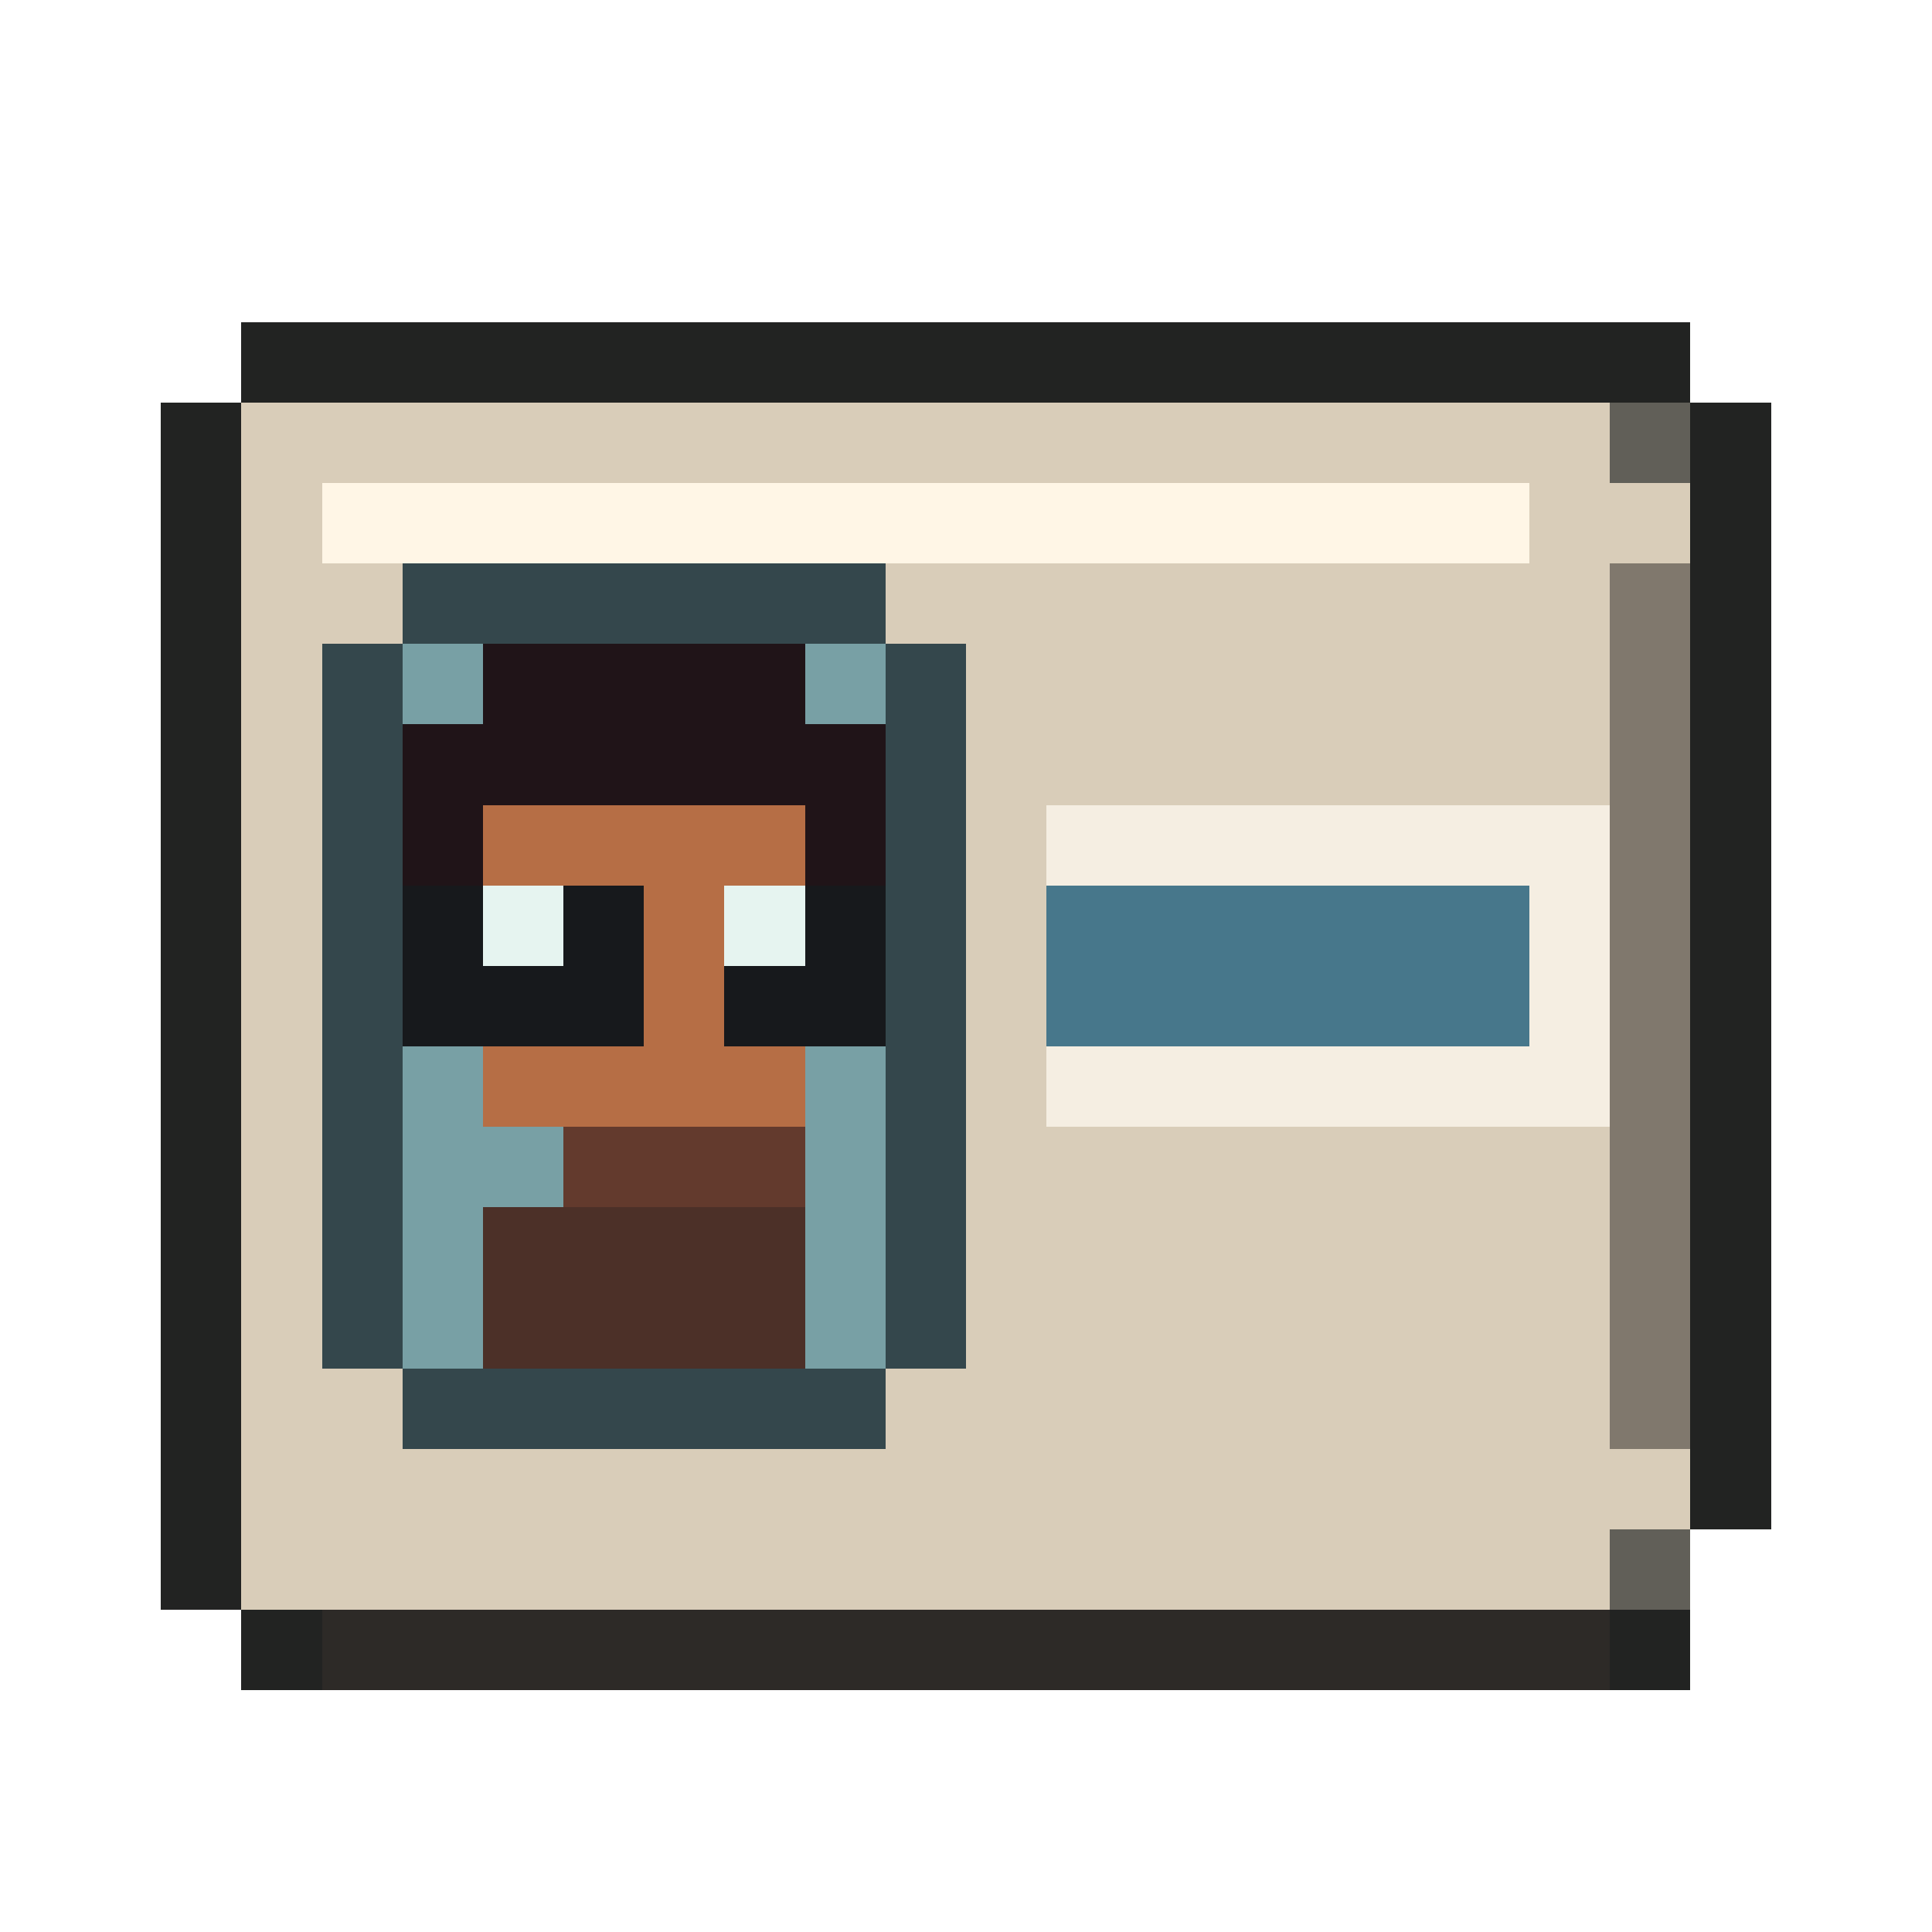
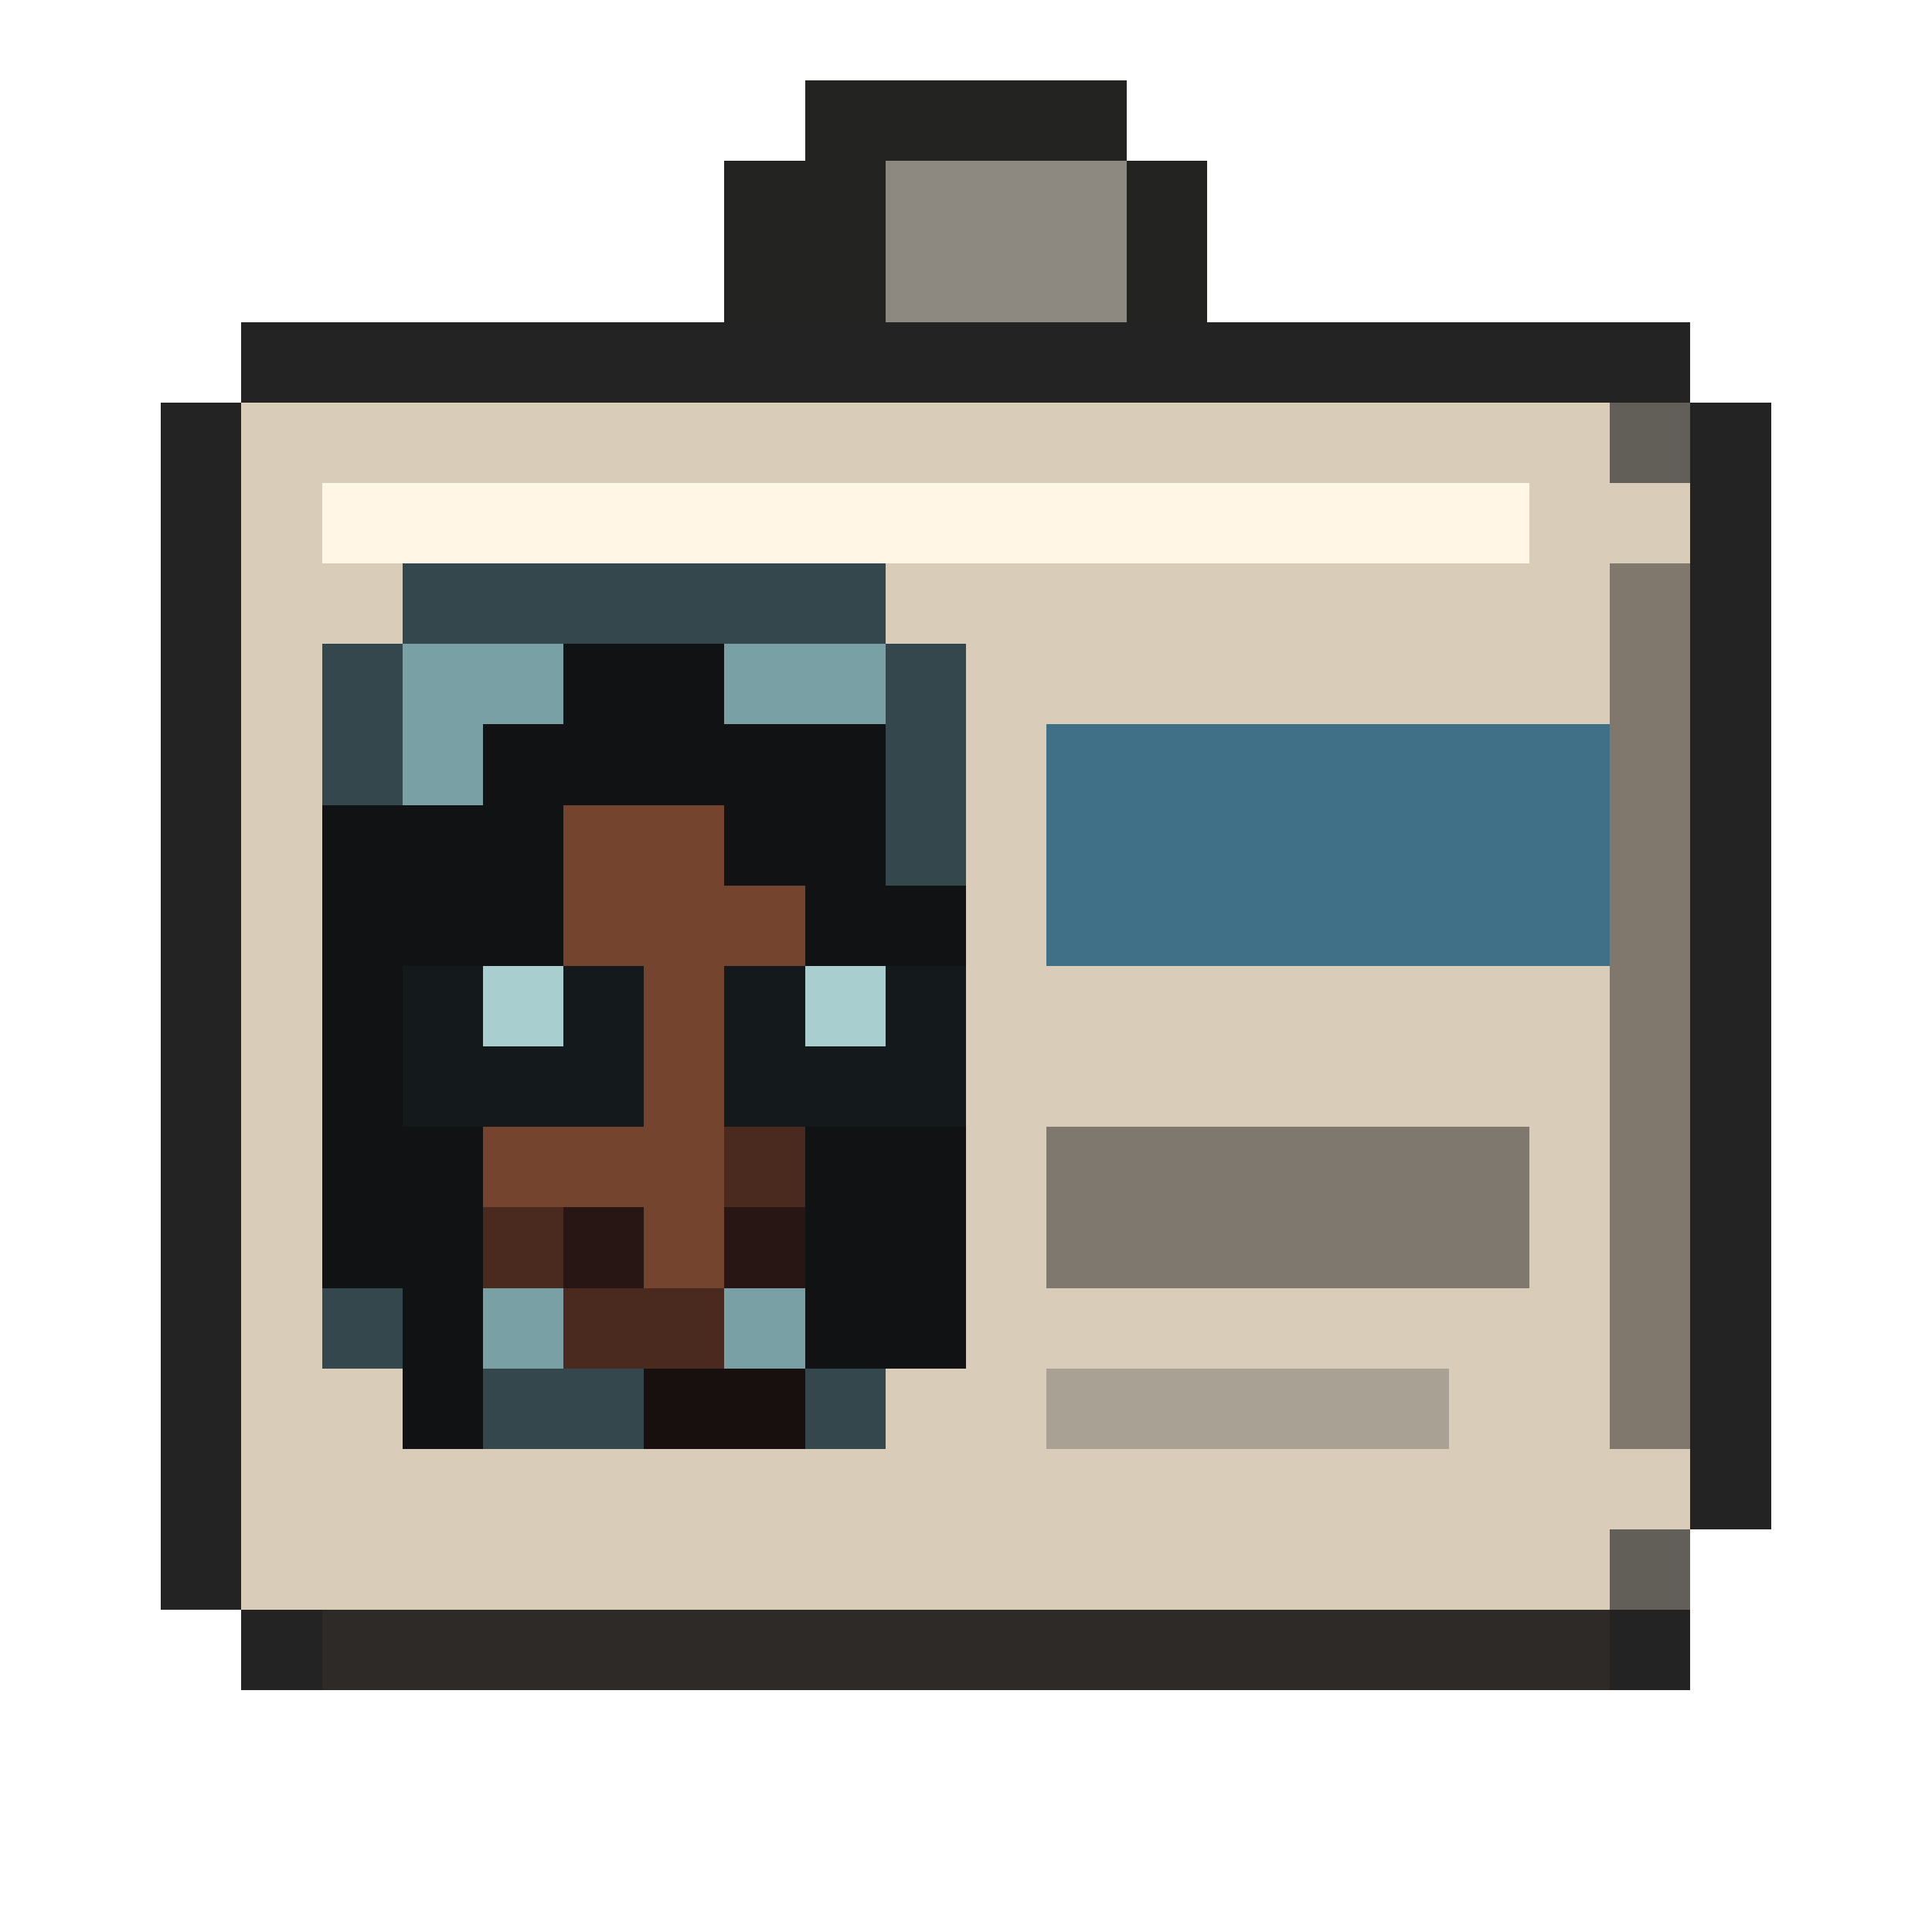
<svg xmlns="http://www.w3.org/2000/svg" viewBox="0 0 24 24" shape-rendering="crispEdges" data-m98-concept="about-myles" data-m98-grid="24">
+   <path fill="#232322" d="M10 1H14V2H15V5H9V2H10Z" />
+   <rect fill="#8d8981" x="11" y="2" width="3" height="2" />
  <path fill="#222322" d="M3 4H21V5H22V19H21V21H3V20H2V5H3Z" />
  <rect fill="#615f58" x="3" y="5" width="18" height="15" />
  <path fill="#d9cdb9" d="M3 5H20V6H21V19H20V20H3Z" />
  <rect fill="#fff6e6" x="4" y="6" width="15" height="1" />
  <path fill="#34474c" d="M5 7H11V8H12V17H11V18H5V17H4V8H5Z" />
  <rect fill="#78a0a5" x="5" y="8" width="6" height="9" />
-   <path fill="#201418" d="M6 8H10V9H11V12H10V13H6V12H5V9H6Z" />
-   <rect fill="#b66e45" x="6" y="10" width="4" height="4" />
-   <rect fill="#17191c" x="5" y="11" width="3" height="2" />
-   <rect fill="#17191c" x="9" y="11" width="2" height="2" />
-   <rect fill="#e6f4f0" x="6" y="11" width="1" height="1" />
-   <rect fill="#e6f4f0" x="9" y="11" width="1" height="1" />
-   <rect fill="#633a2d" x="7" y="14" width="3" height="1" />
-   <rect fill="#4c3028" x="6" y="15" width="4" height="2" />
-   <rect fill="#f5eee2" x="13" y="10" width="7" height="4" />
-   <rect fill="#47778b" x="13" y="11" width="6" height="2" />
+   <path fill="#101214" d="M7 8H9V9H11V11H12V17H10V13H9V10H7V13H6V18H5V16H4V10H6V9H7Z" />
+   <path fill="#4a291e" d="M7 10H9V11H10V15H9V17H7V16H6V12H7Z" />
+   <path fill="#75442e" d="M7 10H9V11H10V14H9V16H7V15H6V12H7Z" />
+   <rect fill="#14191c" x="5" y="12" width="3" height="2" />
+   <rect fill="#14191c" x="9" y="12" width="3" height="2" />
+   <rect fill="#a9ced0" x="6" y="12" width="1" height="1" />
+   <rect fill="#a9ced0" x="10" y="12" width="1" height="1" />
+   <rect fill="#271613" x="7" y="15" width="1" height="1" />
+   <rect fill="#271613" x="9" y="15" width="1" height="1" />
+   <rect fill="#17100f" x="8" y="17" width="2" height="1" />
+   <rect fill="#3f7087" x="13" y="9" width="7" height="3" />
+   <rect fill="#7f786e" x="13" y="14" width="6" height="2" />
+   <rect fill="#aaa195" x="13" y="17" width="5" height="1" />
  <rect fill="#80786d" x="20" y="7" width="1" height="11" />
  <rect fill="#2d2a27" x="4" y="20" width="16" height="1" />
</svg>
